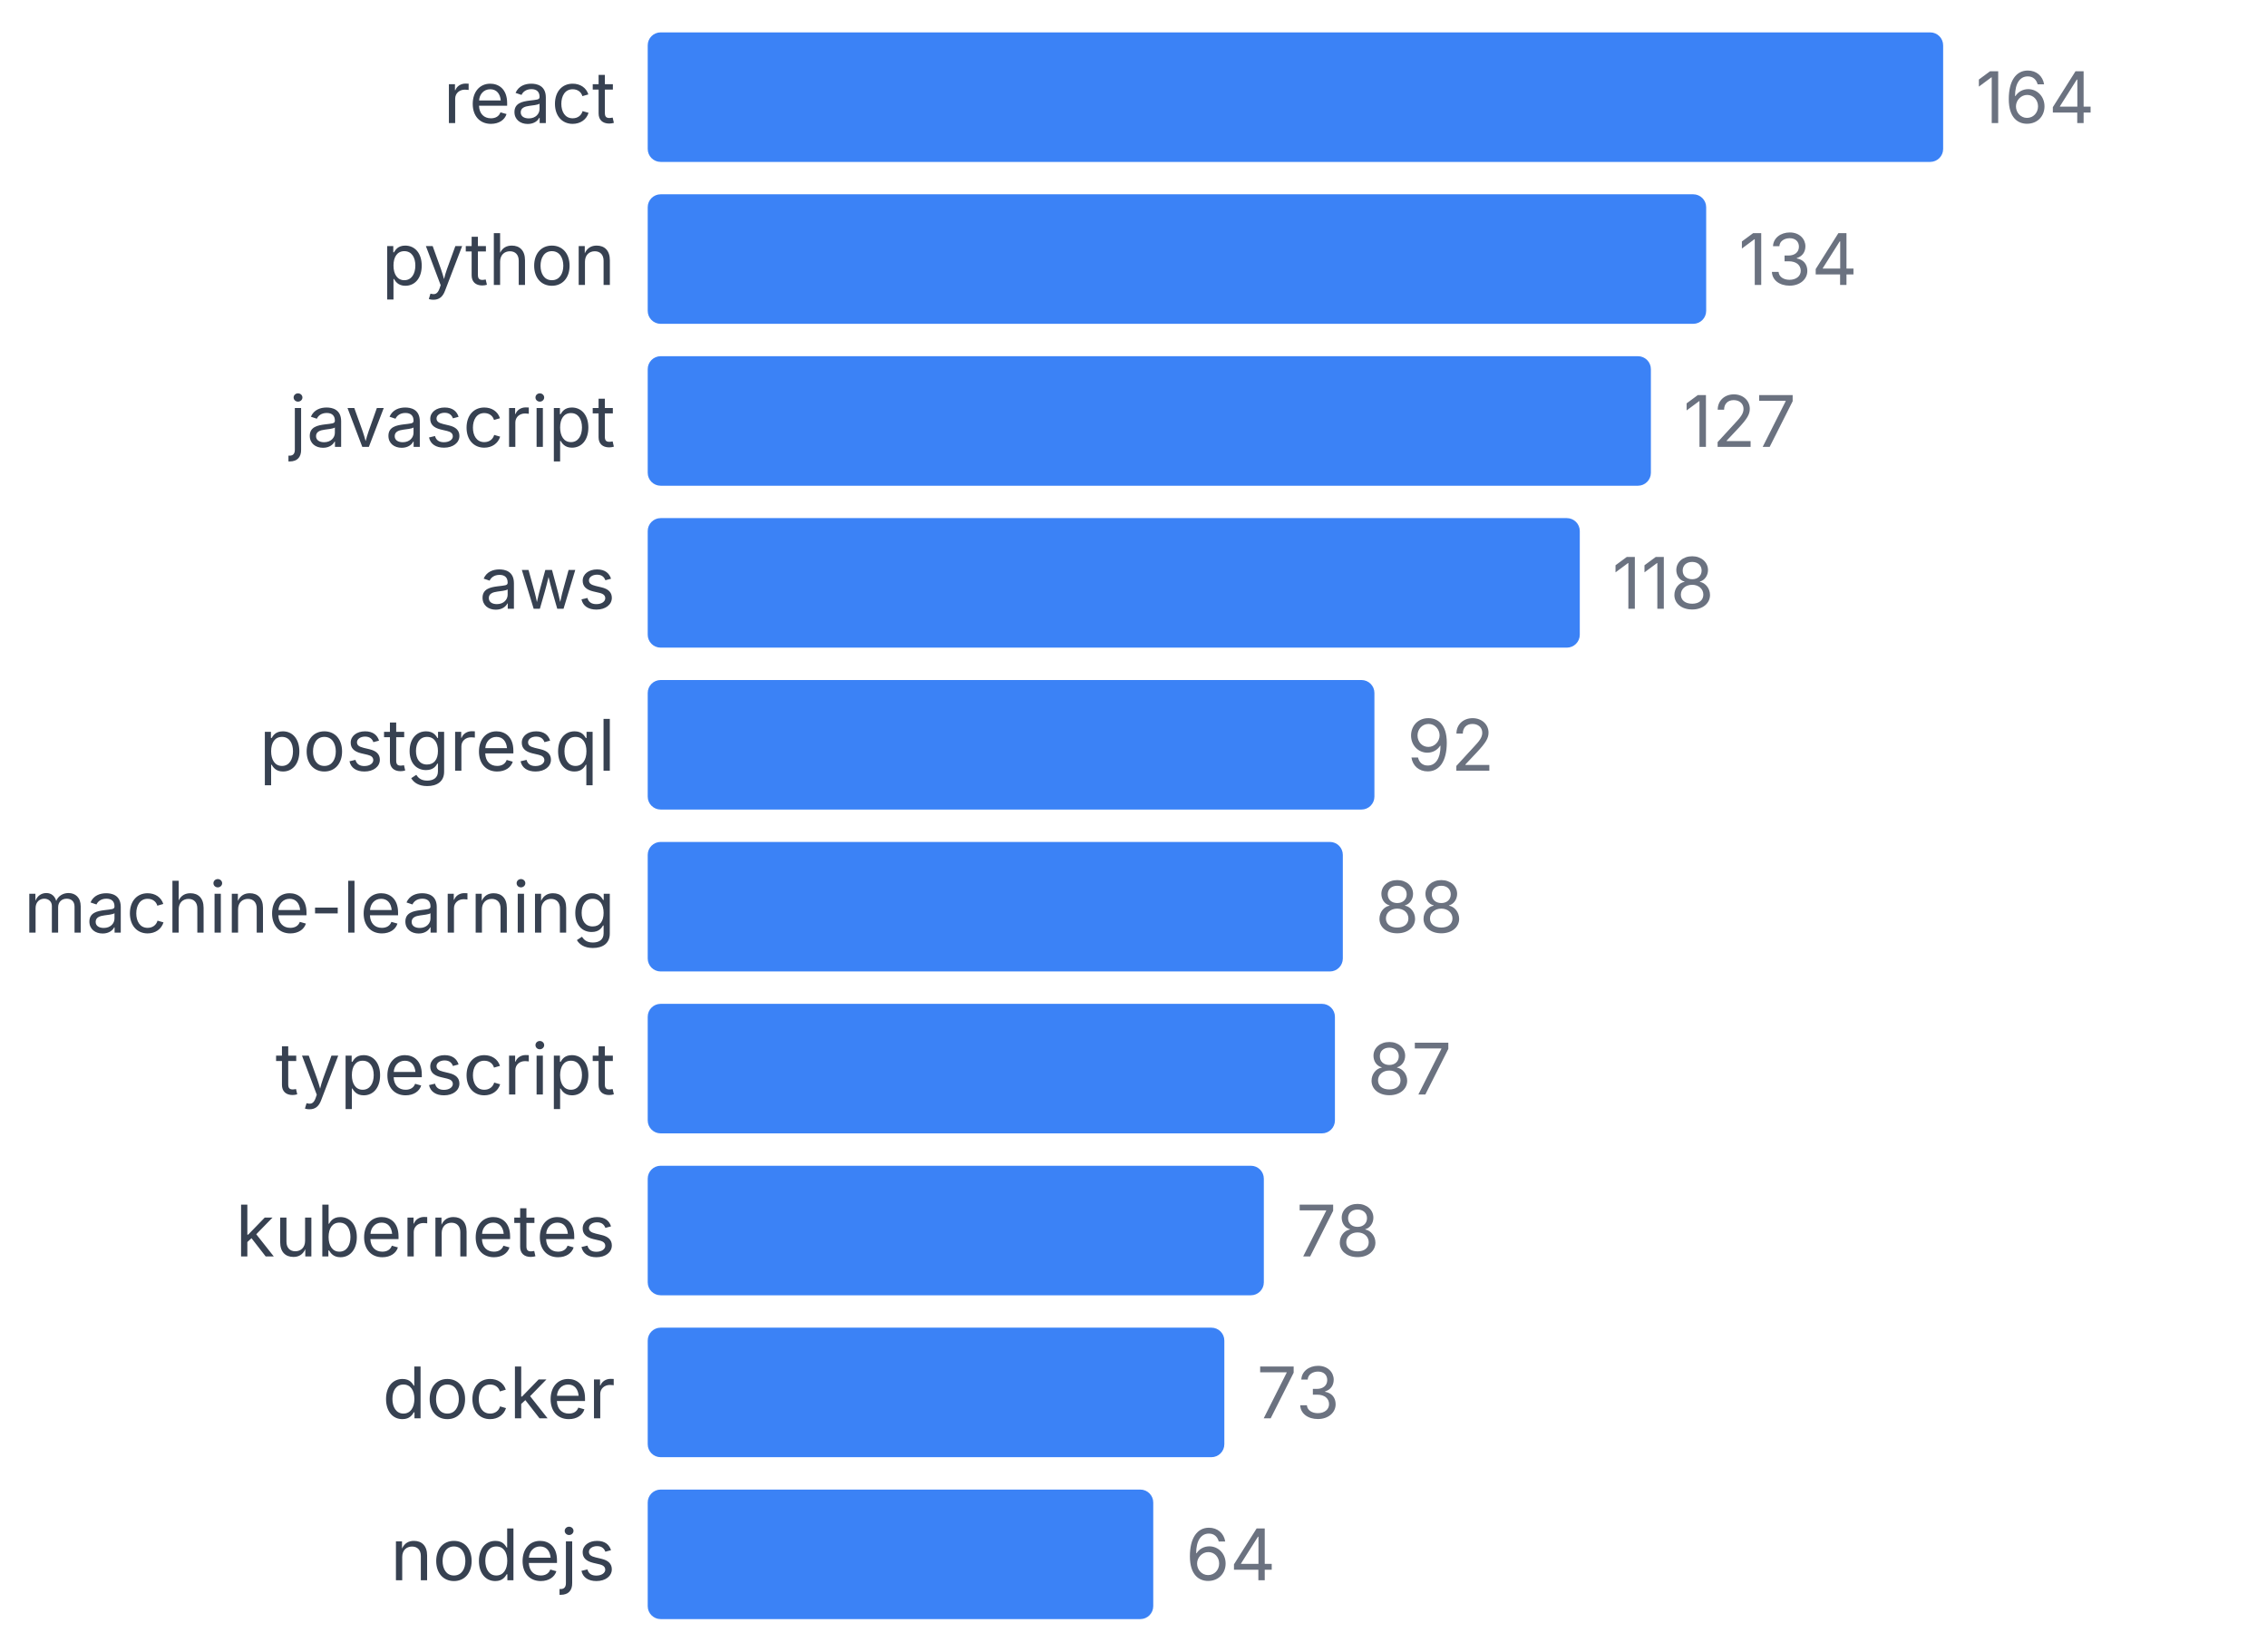
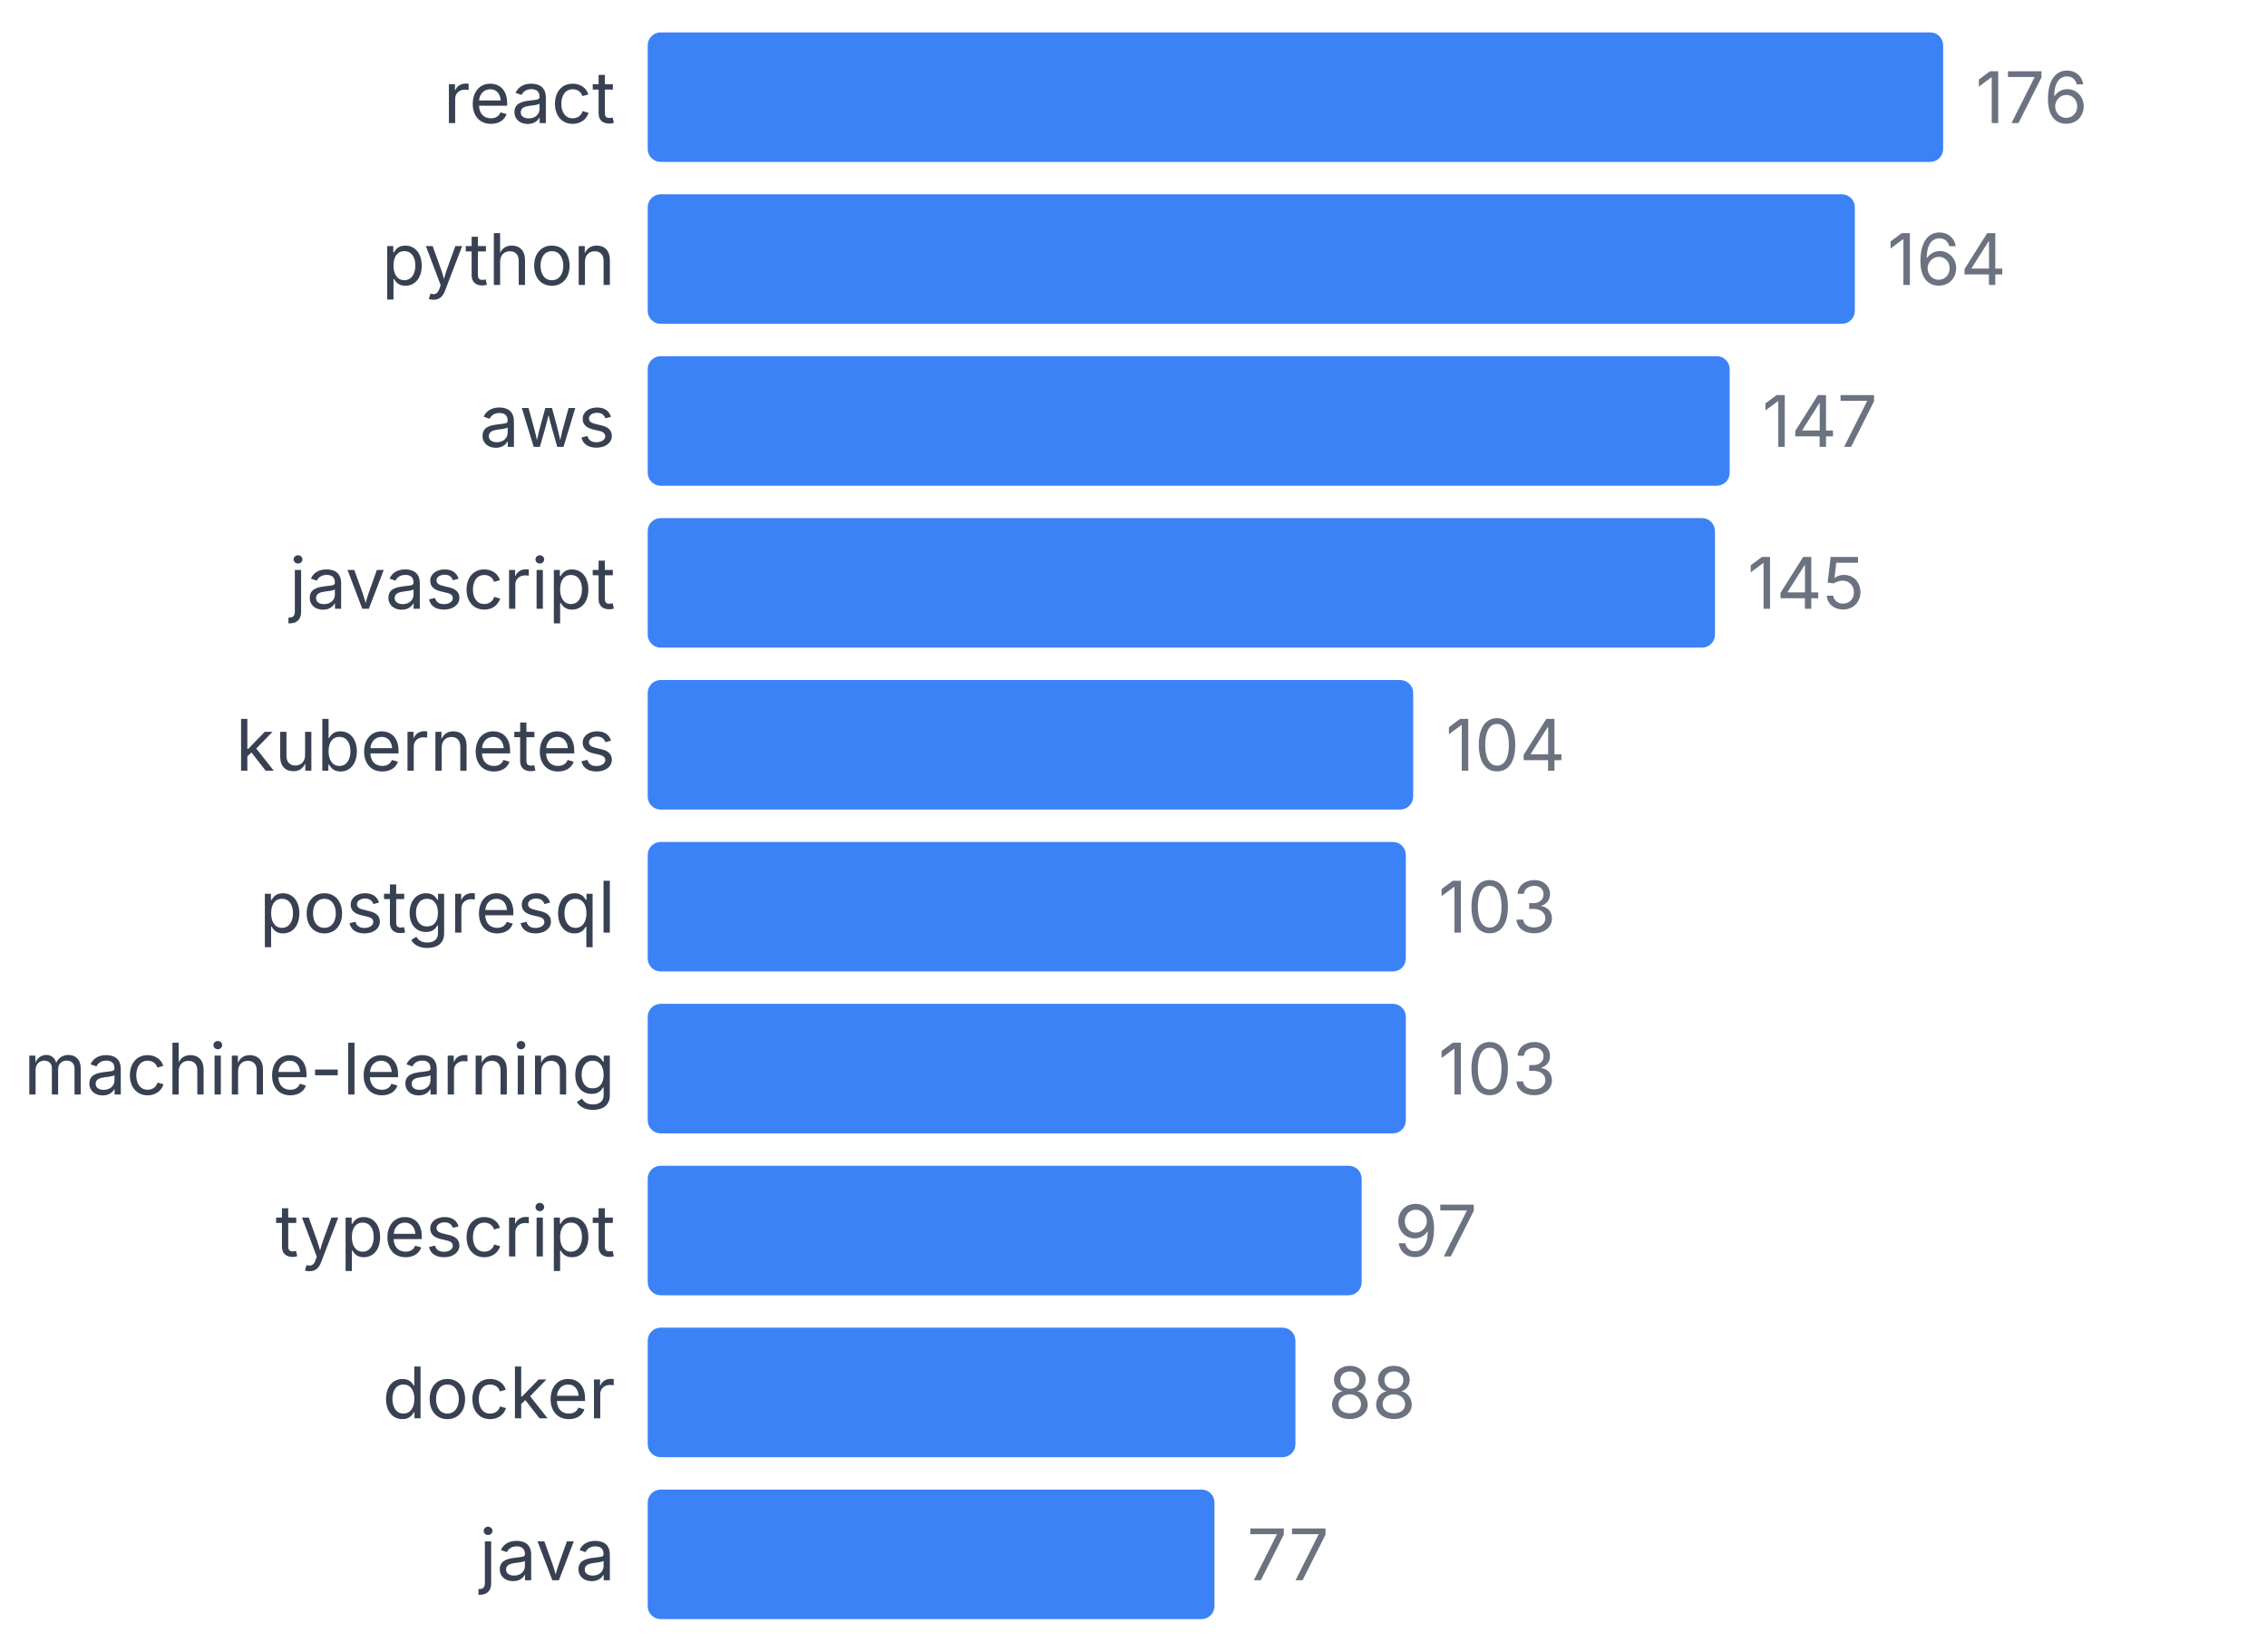
<svg xmlns="http://www.w3.org/2000/svg" width="350" height="255" viewBox="0 0 350 255">
  <style>
    text { font-family: system-ui, -apple-system, sans-serif; }
  </style>
  <text x="95" y="19" text-anchor="end" font-size="11" fill="#374151">react</text>
  <rect x="100" y="5" width="200" height="20" fill="#3b82f6" rx="2" />
-   <text x="305" y="19" font-size="11" fill="#6b7280">164</text>
+   <text x="305" y="19" font-size="11" fill="#6b7280">176</text>
  <text x="95" y="44" text-anchor="end" font-size="11" fill="#374151">python</text>
-   <rect x="100" y="30" width="163.415" height="20" fill="#3b82f6" rx="2" />
-   <text x="268.415" y="44" font-size="11" fill="#6b7280">134</text>
-   <text x="95" y="69" text-anchor="end" font-size="11" fill="#374151">javascript</text>
-   <rect x="100" y="55" width="154.878" height="20" fill="#3b82f6" rx="2" />
-   <text x="259.878" y="69" font-size="11" fill="#6b7280">127</text>
-   <text x="95" y="94" text-anchor="end" font-size="11" fill="#374151">aws</text>
-   <rect x="100" y="80" width="143.902" height="20" fill="#3b82f6" rx="2" />
-   <text x="248.902" y="94" font-size="11" fill="#6b7280">118</text>
-   <text x="95" y="119" text-anchor="end" font-size="11" fill="#374151">postgresql</text>
-   <rect x="100" y="105" width="112.195" height="20" fill="#3b82f6" rx="2" />
-   <text x="217.195" y="119" font-size="11" fill="#6b7280">92</text>
-   <text x="95" y="144" text-anchor="end" font-size="11" fill="#374151">machine-learning</text>
-   <rect x="100" y="130" width="107.317" height="20" fill="#3b82f6" rx="2" />
-   <text x="212.317" y="144" font-size="11" fill="#6b7280">88</text>
-   <text x="95" y="169" text-anchor="end" font-size="11" fill="#374151">typescript</text>
-   <rect x="100" y="155" width="106.098" height="20" fill="#3b82f6" rx="2" />
-   <text x="211.098" y="169" font-size="11" fill="#6b7280">87</text>
-   <text x="95" y="194" text-anchor="end" font-size="11" fill="#374151">kubernetes</text>
-   <rect x="100" y="180" width="95.122" height="20" fill="#3b82f6" rx="2" />
-   <text x="200.122" y="194" font-size="11" fill="#6b7280">78</text>
+   <rect x="100" y="30" width="186.364" height="20" fill="#3b82f6" rx="2" />
+   <text x="291.364" y="44" font-size="11" fill="#6b7280">164</text>
+   <text x="95" y="69" text-anchor="end" font-size="11" fill="#374151">aws</text>
+   <rect x="100" y="55" width="167.045" height="20" fill="#3b82f6" rx="2" />
+   <text x="272.045" y="69" font-size="11" fill="#6b7280">147</text>
+   <text x="95" y="94" text-anchor="end" font-size="11" fill="#374151">javascript</text>
+   <rect x="100" y="80" width="164.773" height="20" fill="#3b82f6" rx="2" />
+   <text x="269.773" y="94" font-size="11" fill="#6b7280">145</text>
+   <text x="95" y="119" text-anchor="end" font-size="11" fill="#374151">kubernetes</text>
+   <rect x="100" y="105" width="118.182" height="20" fill="#3b82f6" rx="2" />
+   <text x="223.182" y="119" font-size="11" fill="#6b7280">104</text>
+   <text x="95" y="144" text-anchor="end" font-size="11" fill="#374151">postgresql</text>
+   <rect x="100" y="130" width="117.045" height="20" fill="#3b82f6" rx="2" />
+   <text x="222.045" y="144" font-size="11" fill="#6b7280">103</text>
+   <text x="95" y="169" text-anchor="end" font-size="11" fill="#374151">machine-learning</text>
+   <rect x="100" y="155" width="117.045" height="20" fill="#3b82f6" rx="2" />
+   <text x="222.045" y="169" font-size="11" fill="#6b7280">103</text>
+   <text x="95" y="194" text-anchor="end" font-size="11" fill="#374151">typescript</text>
+   <rect x="100" y="180" width="110.227" height="20" fill="#3b82f6" rx="2" />
+   <text x="215.227" y="194" font-size="11" fill="#6b7280">97</text>
  <text x="95" y="219" text-anchor="end" font-size="11" fill="#374151">docker</text>
-   <rect x="100" y="205" width="89.024" height="20" fill="#3b82f6" rx="2" />
-   <text x="194.024" y="219" font-size="11" fill="#6b7280">73</text>
-   <text x="95" y="244" text-anchor="end" font-size="11" fill="#374151">nodejs</text>
-   <rect x="100" y="230" width="78.049" height="20" fill="#3b82f6" rx="2" />
-   <text x="183.049" y="244" font-size="11" fill="#6b7280">64</text>
+   <rect x="100" y="205" width="100" height="20" fill="#3b82f6" rx="2" />
+   <text x="205" y="219" font-size="11" fill="#6b7280">88</text>
+   <text x="95" y="244" text-anchor="end" font-size="11" fill="#374151">java</text>
+   <rect x="100" y="230" width="87.5" height="20" fill="#3b82f6" rx="2" />
+   <text x="192.5" y="244" font-size="11" fill="#6b7280">77</text>
</svg>
